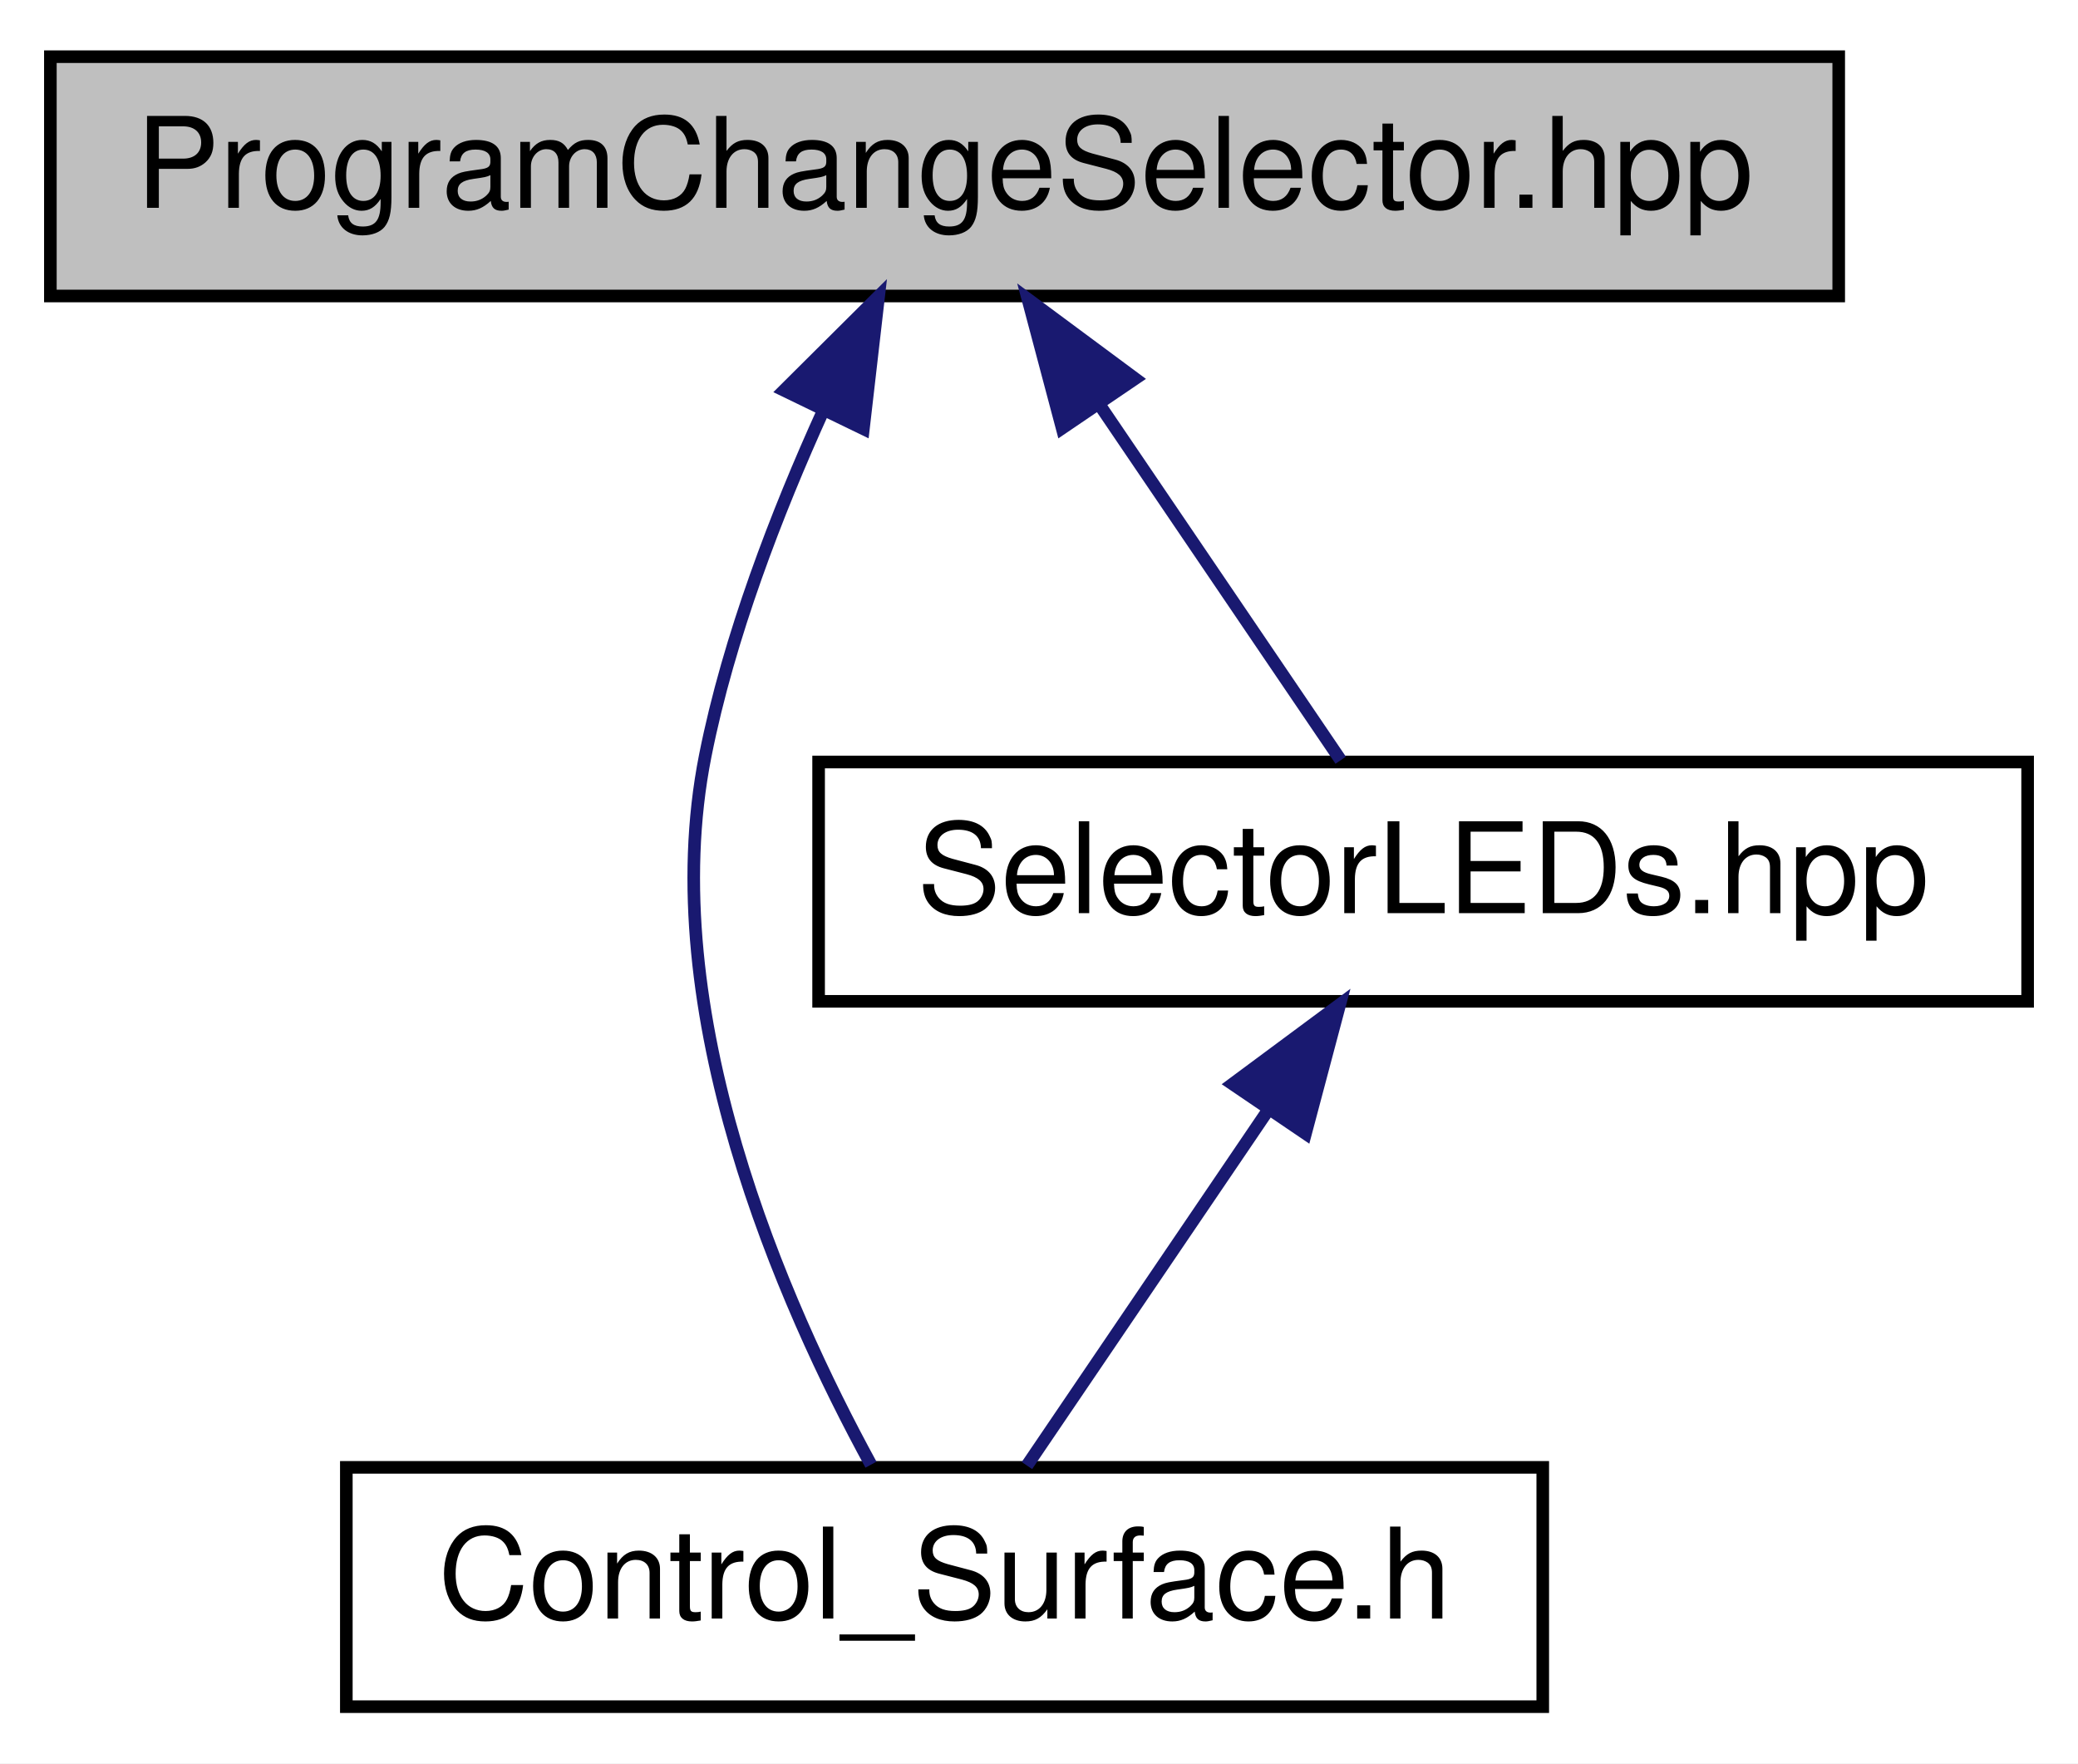
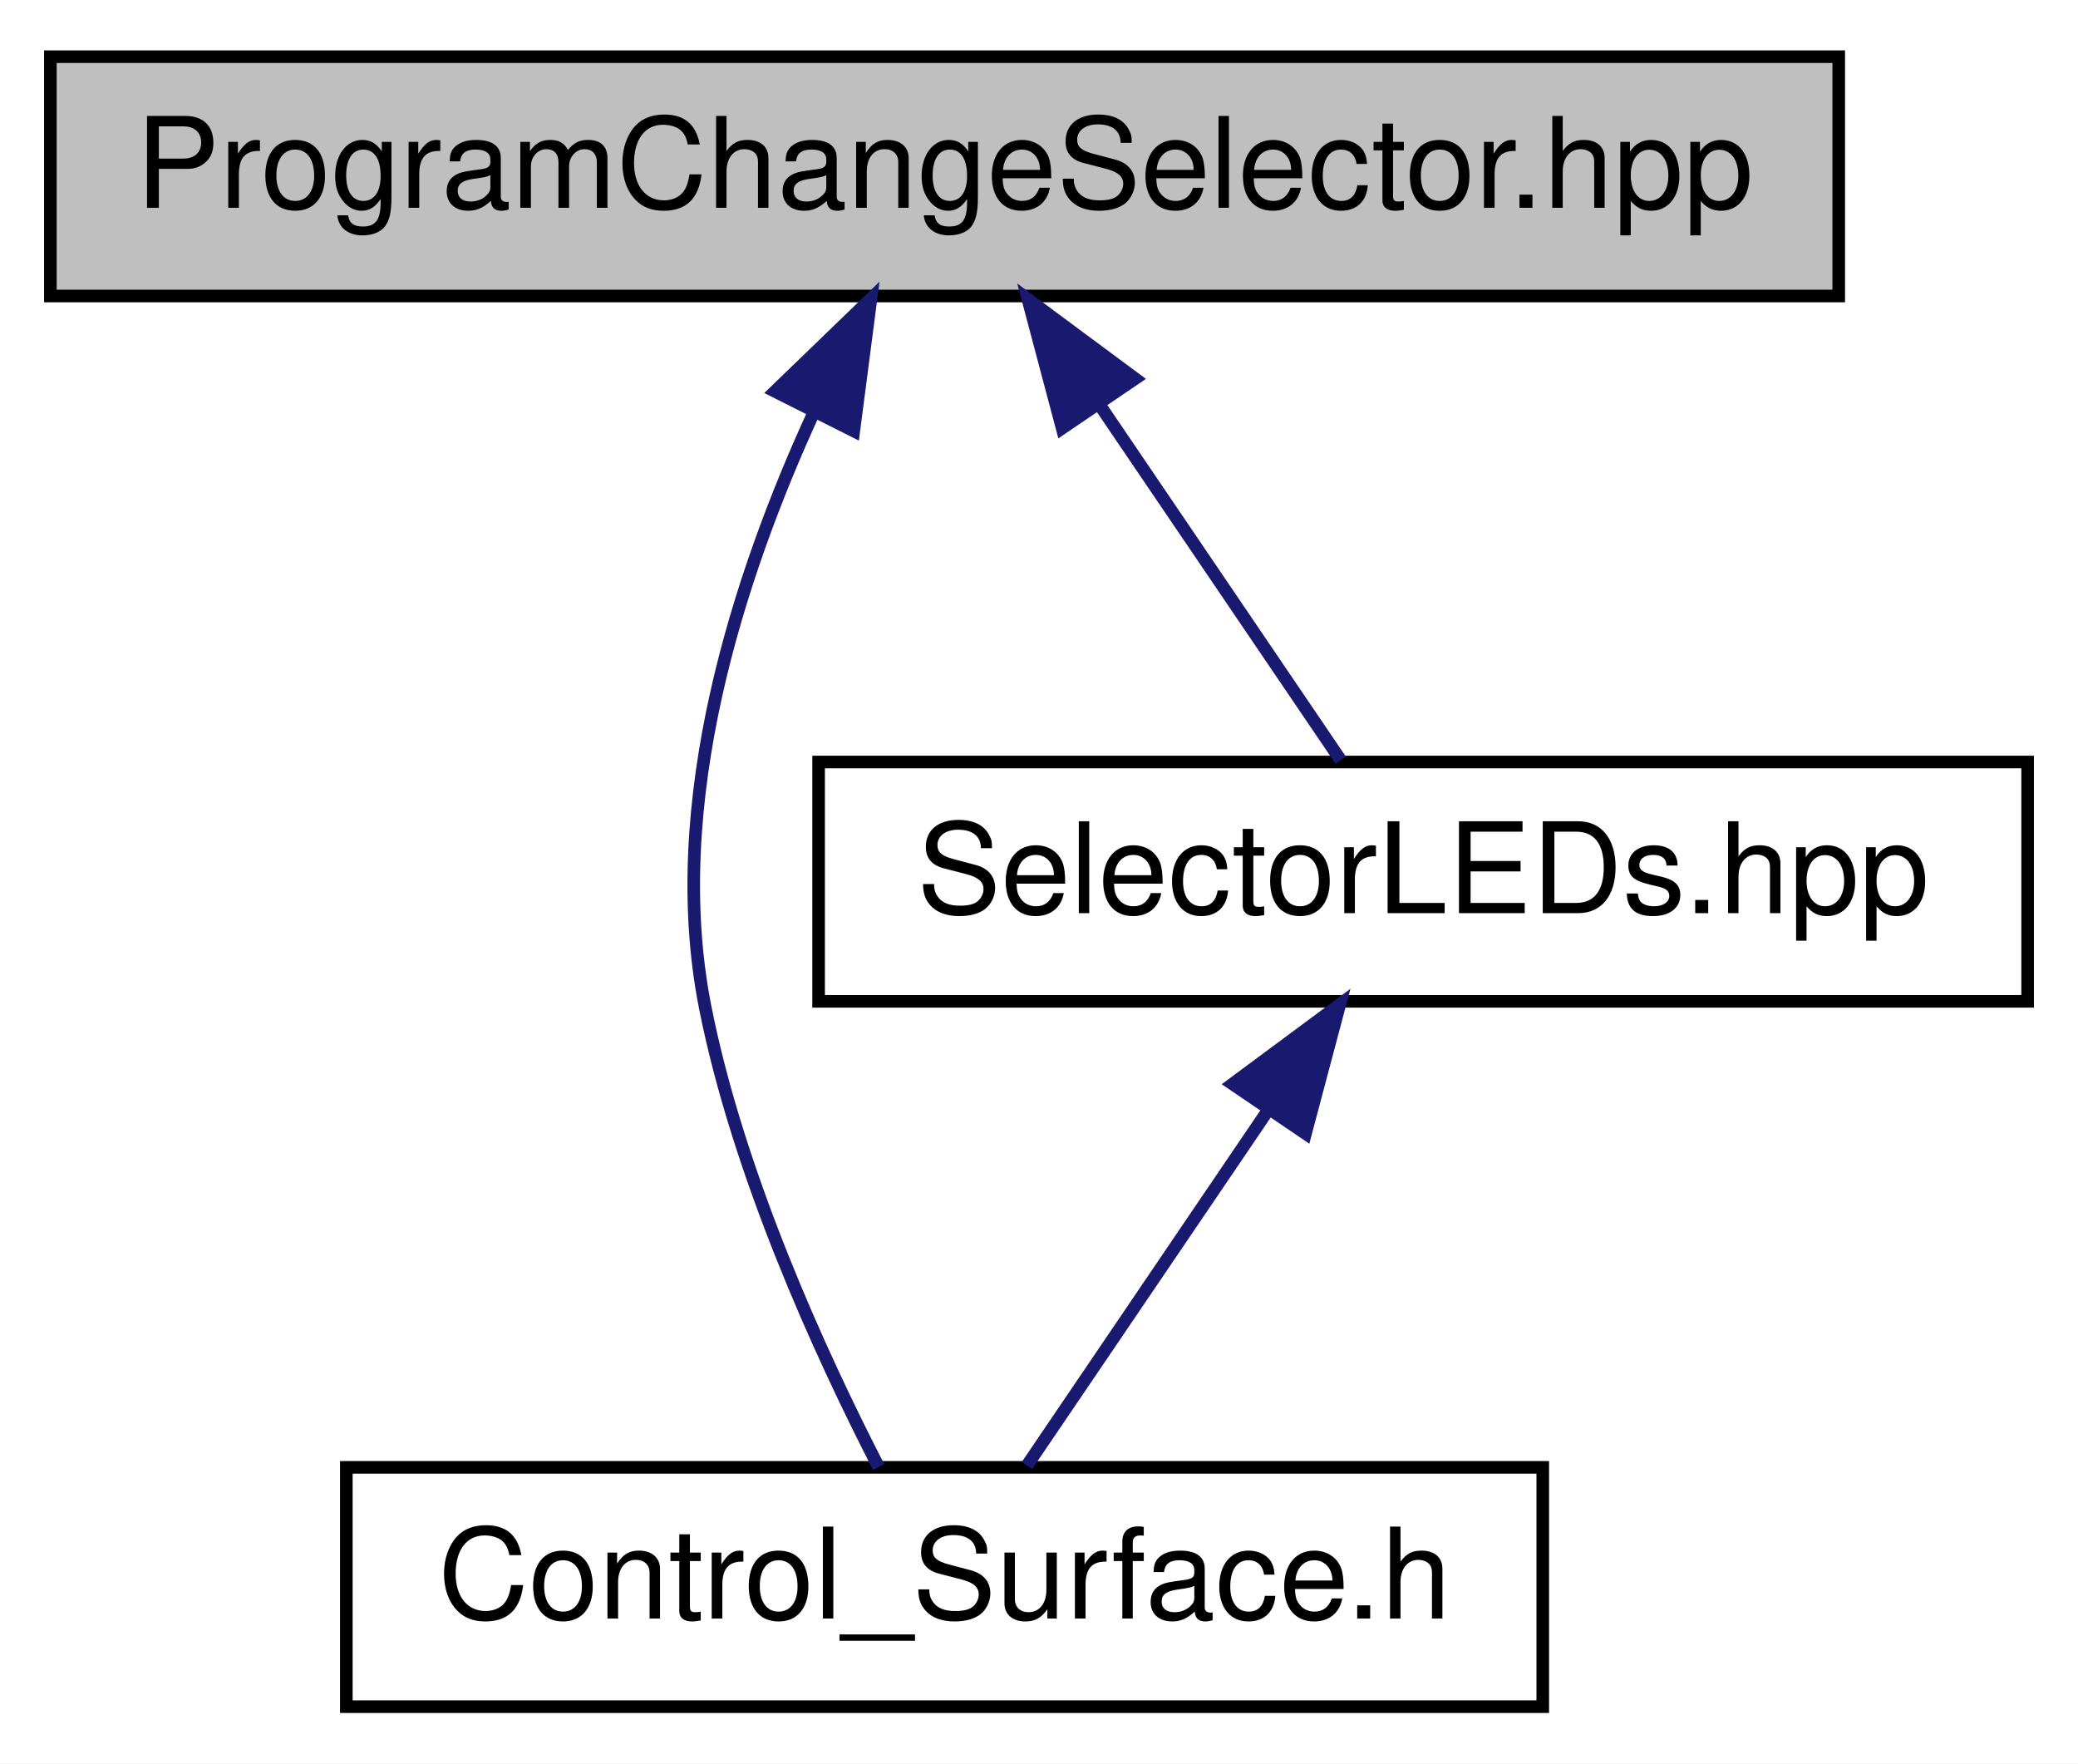
<svg xmlns="http://www.w3.org/2000/svg" xmlns:xlink="http://www.w3.org/1999/xlink" width="165pt" height="140pt" viewBox="0.00 0.00 165.00 140.00">
  <g id="graph0" class="graph" transform="scale(1 1) rotate(0) translate(4 136)">
    <polygon fill="#ffffff" stroke="transparent" points="-4,4 -4,-136 161,-136 161,4 -4,4" />
    <g id="node1" class="node">
      <g id="a_node1">
        <a xlink:title=" ">
          <polygon fill="#bfbfbf" stroke="#000000" points="0,-112.5 0,-131.5 142,-131.5 142,-112.5 0,-112.5" />
          <text text-anchor="middle" x="71" y="-119.5" font-family="Helvetica,sans-Serif" font-size="10.00" fill="#000000">ProgramChangeSelector.hpp</text>
        </a>
      </g>
    </g>
    <g id="node2" class="node">
      <g id="a_node2">
        <a xlink:href="../../db/dbf/Control__Surface_8h.html" target="_top" xlink:title="The main header file that includes all Control-Surface header files.">
          <polygon fill="#ffffff" stroke="#000000" points="23.5,-.5 23.5,-19.5 118.5,-19.5 118.5,-.5 23.5,-.5" />
          <text text-anchor="middle" x="71" y="-7.5" font-family="Helvetica,sans-Serif" font-size="10.00" fill="#000000">Control_Surface.h</text>
        </a>
      </g>
    </g>
    <g id="edge1" class="edge">
-       <path fill="none" stroke="#191970" d="M61.405,-103.478C57.68,-95.288 53.865,-85.4 52,-76 47.963,-55.649 58.191,-32.473 65.158,-19.713" />
-       <polygon fill="#191970" stroke="#191970" points="58.257,-105.007 65.768,-112.479 64.556,-101.954 58.257,-105.007" />
+       <path fill="none" stroke="#191970" d="M60.656,-103.333C54.624,-90.228 48.783,-72.217 52,-56 54.623,-42.779 61.105,-28.589 65.768,-19.521" />
+       <polygon fill="#191970" stroke="#191970" points="57.539,-104.925 65.158,-112.287 63.792,-101.781 57.539,-104.925" />
    </g>
    <g id="node3" class="node">
      <g id="a_node3">
        <a xlink:href="../../d3/dce/SelectorLEDs_8hpp.html" target="_top" xlink:title=" ">
          <polygon fill="#ffffff" stroke="#000000" points="61,-56.5 61,-75.5 157,-75.5 157,-56.5 61,-56.5" />
          <text text-anchor="middle" x="109" y="-63.5" font-family="Helvetica,sans-Serif" font-size="10.00" fill="#000000">SelectorLEDs.hpp</text>
        </a>
      </g>
    </g>
    <g id="edge2" class="edge">
      <path fill="none" stroke="#191970" d="M83.268,-103.921C89.649,-94.518 97.193,-83.4 102.457,-75.643" />
      <polygon fill="#191970" stroke="#191970" points="80.338,-102.005 77.619,-112.246 86.13,-105.936 80.338,-102.005" />
    </g>
    <g id="edge3" class="edge">
      <path fill="none" stroke="#191970" d="M96.732,-47.921C90.351,-38.518 82.807,-27.4 77.543,-19.643" />
      <polygon fill="#191970" stroke="#191970" points="93.87,-49.936 102.381,-56.245 99.662,-46.005 93.87,-49.936" />
    </g>
  </g>
</svg>
